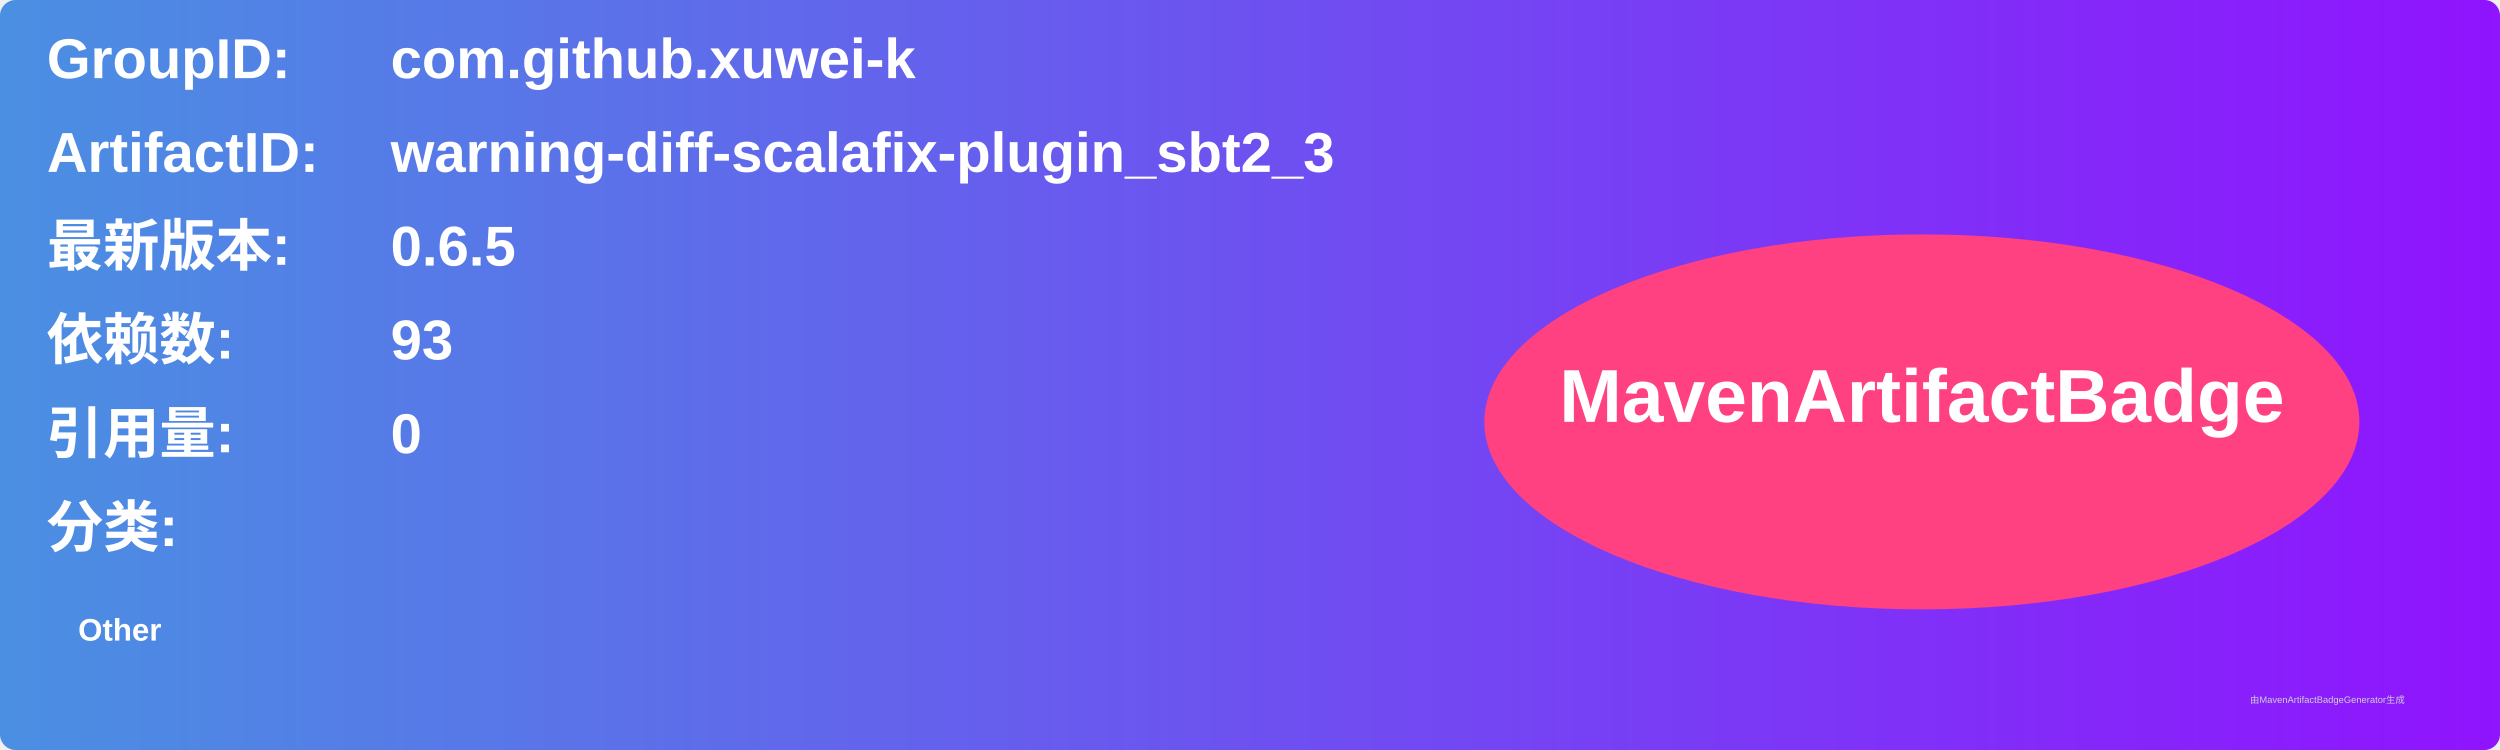
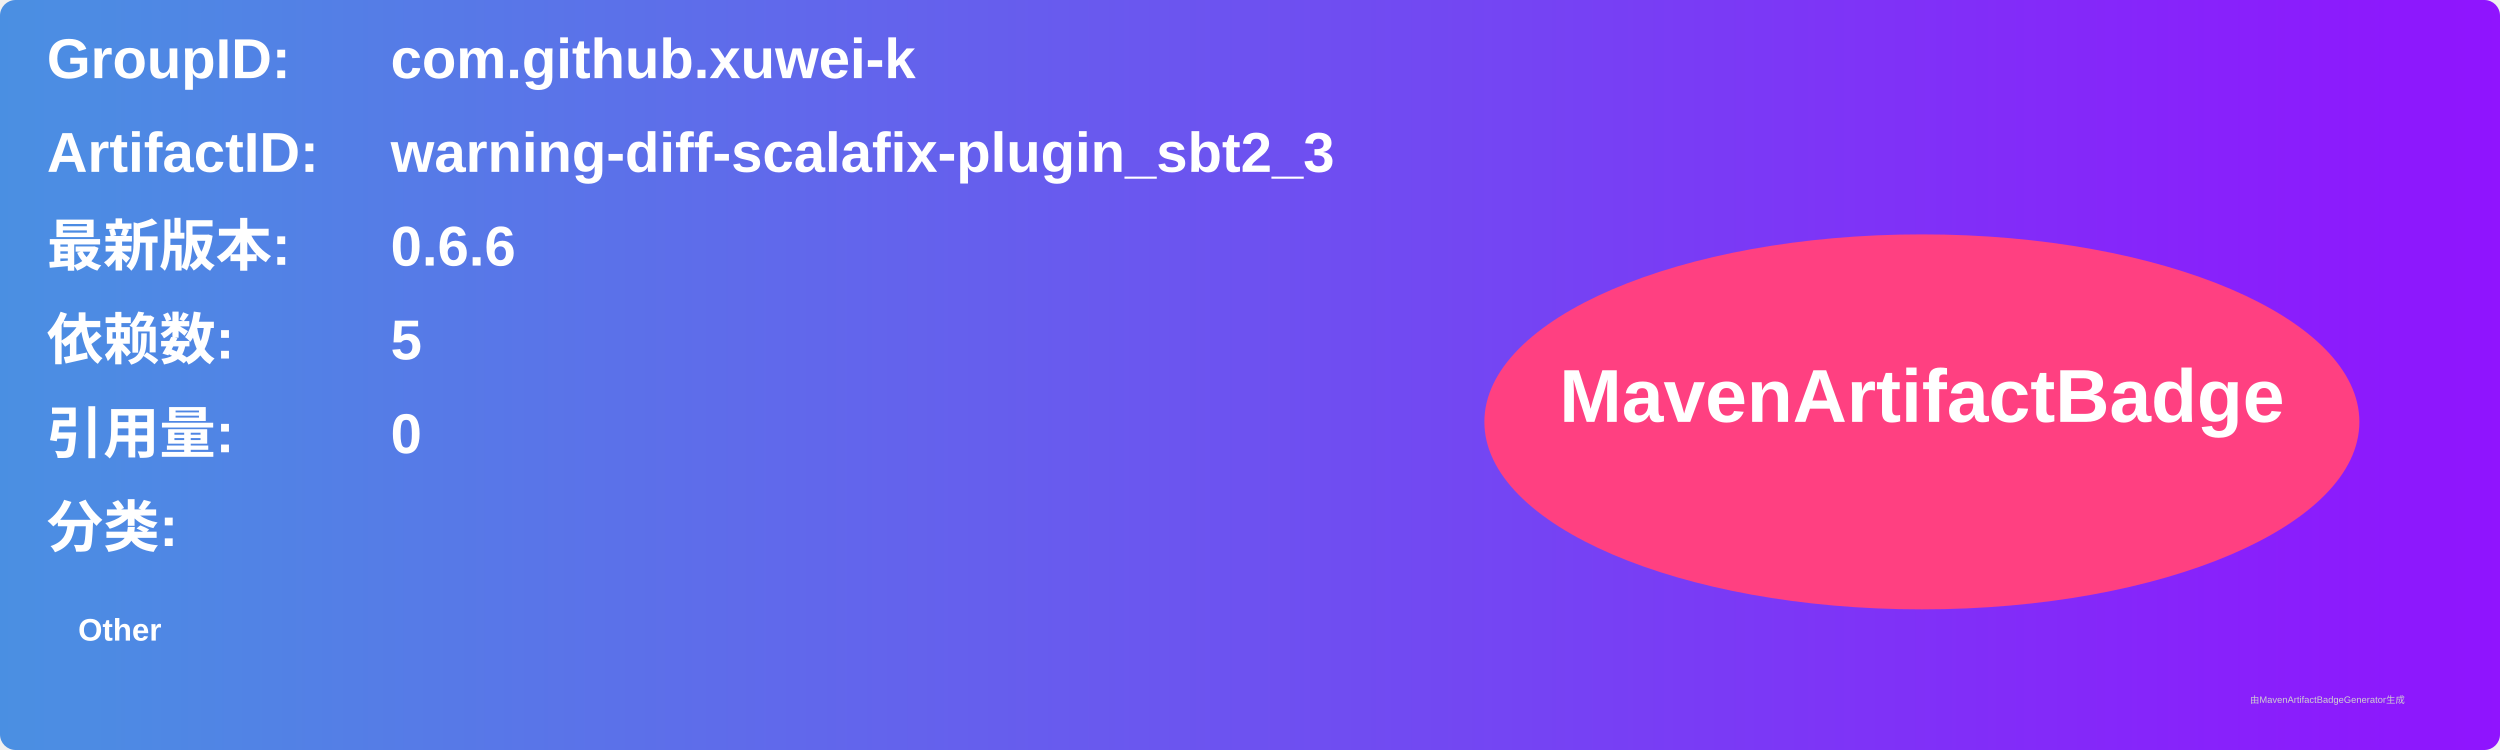
<svg xmlns="http://www.w3.org/2000/svg" width="800" height="240" viewBox="0 0 800 240">
  <linearGradient id="grad" x1="0%" y1="0%" x2="100%" y2="0%">
    <stop offset="0%" stop-color="#4a90e2" />
    <stop offset="100%" stop-color="#9013fe" />
  </linearGradient>
  <rect width="100%" height="100%" rx="5" ry="5" fill="url(#grad)" />
  <g transform="translate(15, 15)">
    <text x="0" y="10" font-family="Arial" font-size="18" fill="white" font-weight="bold" width="260">GroupID:</text>
    <text x="110" y="10" font-family="Arial" font-size="18" fill="white" font-weight="bold" width="460">com.github.xuwei-k</text>
    <text x="0" y="40" font-family="Arial" font-size="18" fill="white" font-weight="bold" width="260">ArtifactID:</text>
    <text x="110" y="40" font-family="Arial" font-size="18" fill="white" font-weight="bold" width="460">warning-diff-scalafix-plugin_sbt2_3</text>
    <text x="0" y="70" font-family="Arial" font-size="18" fill="white" font-weight="bold">最新版本:</text>
    <text x="110" y="70" font-family="Arial" font-size="18" fill="white" font-weight="bold">
-       <tspan font-weight="bold">0.6.5</tspan>
+       <tspan font-weight="bold">0.6.6</tspan>
    </text>
    <text x="0" y="100" font-family="Arial" font-size="18" fill="white" font-weight="bold">依赖数: </text>
    <text x="110" y="100" font-family="Arial" font-size="18" fill="white">
-       <tspan font-weight="bold">93</tspan>
+       <tspan font-weight="bold">5</tspan>
    </text>
    <text x="0" y="130" font-family="Arial" font-size="18" fill="white" font-weight="bold">引用量: </text>
    <text x="110" y="130" font-family="Arial" font-size="18" fill="white">
      <tspan font-weight="bold">0</tspan>
    </text>
    <text x="0" y="160" font-family="Arial" font-size="18" fill="white" font-weight="bold">分类:</text>
    <text x="10" y="190" font-family="Arial" font-size="10" fill="white">
      <tspan font-weight="bold">Other</tspan>
    </text>
    <ellipse cx="600" cy="120" rx="140" ry="60" fill="#ff4081" />
    <text x="600" y="120" text-anchor="middle" font-family="Arial" font-size="24" fill="white" font-weight="bold">MavenArtifactBadge</text>
  </g>
  <text x="720" y="225" font-family="Arial" font-size="3" fill="#d0d0d0">由MavenArtifactBadgeGenerator生成</text>
</svg>
